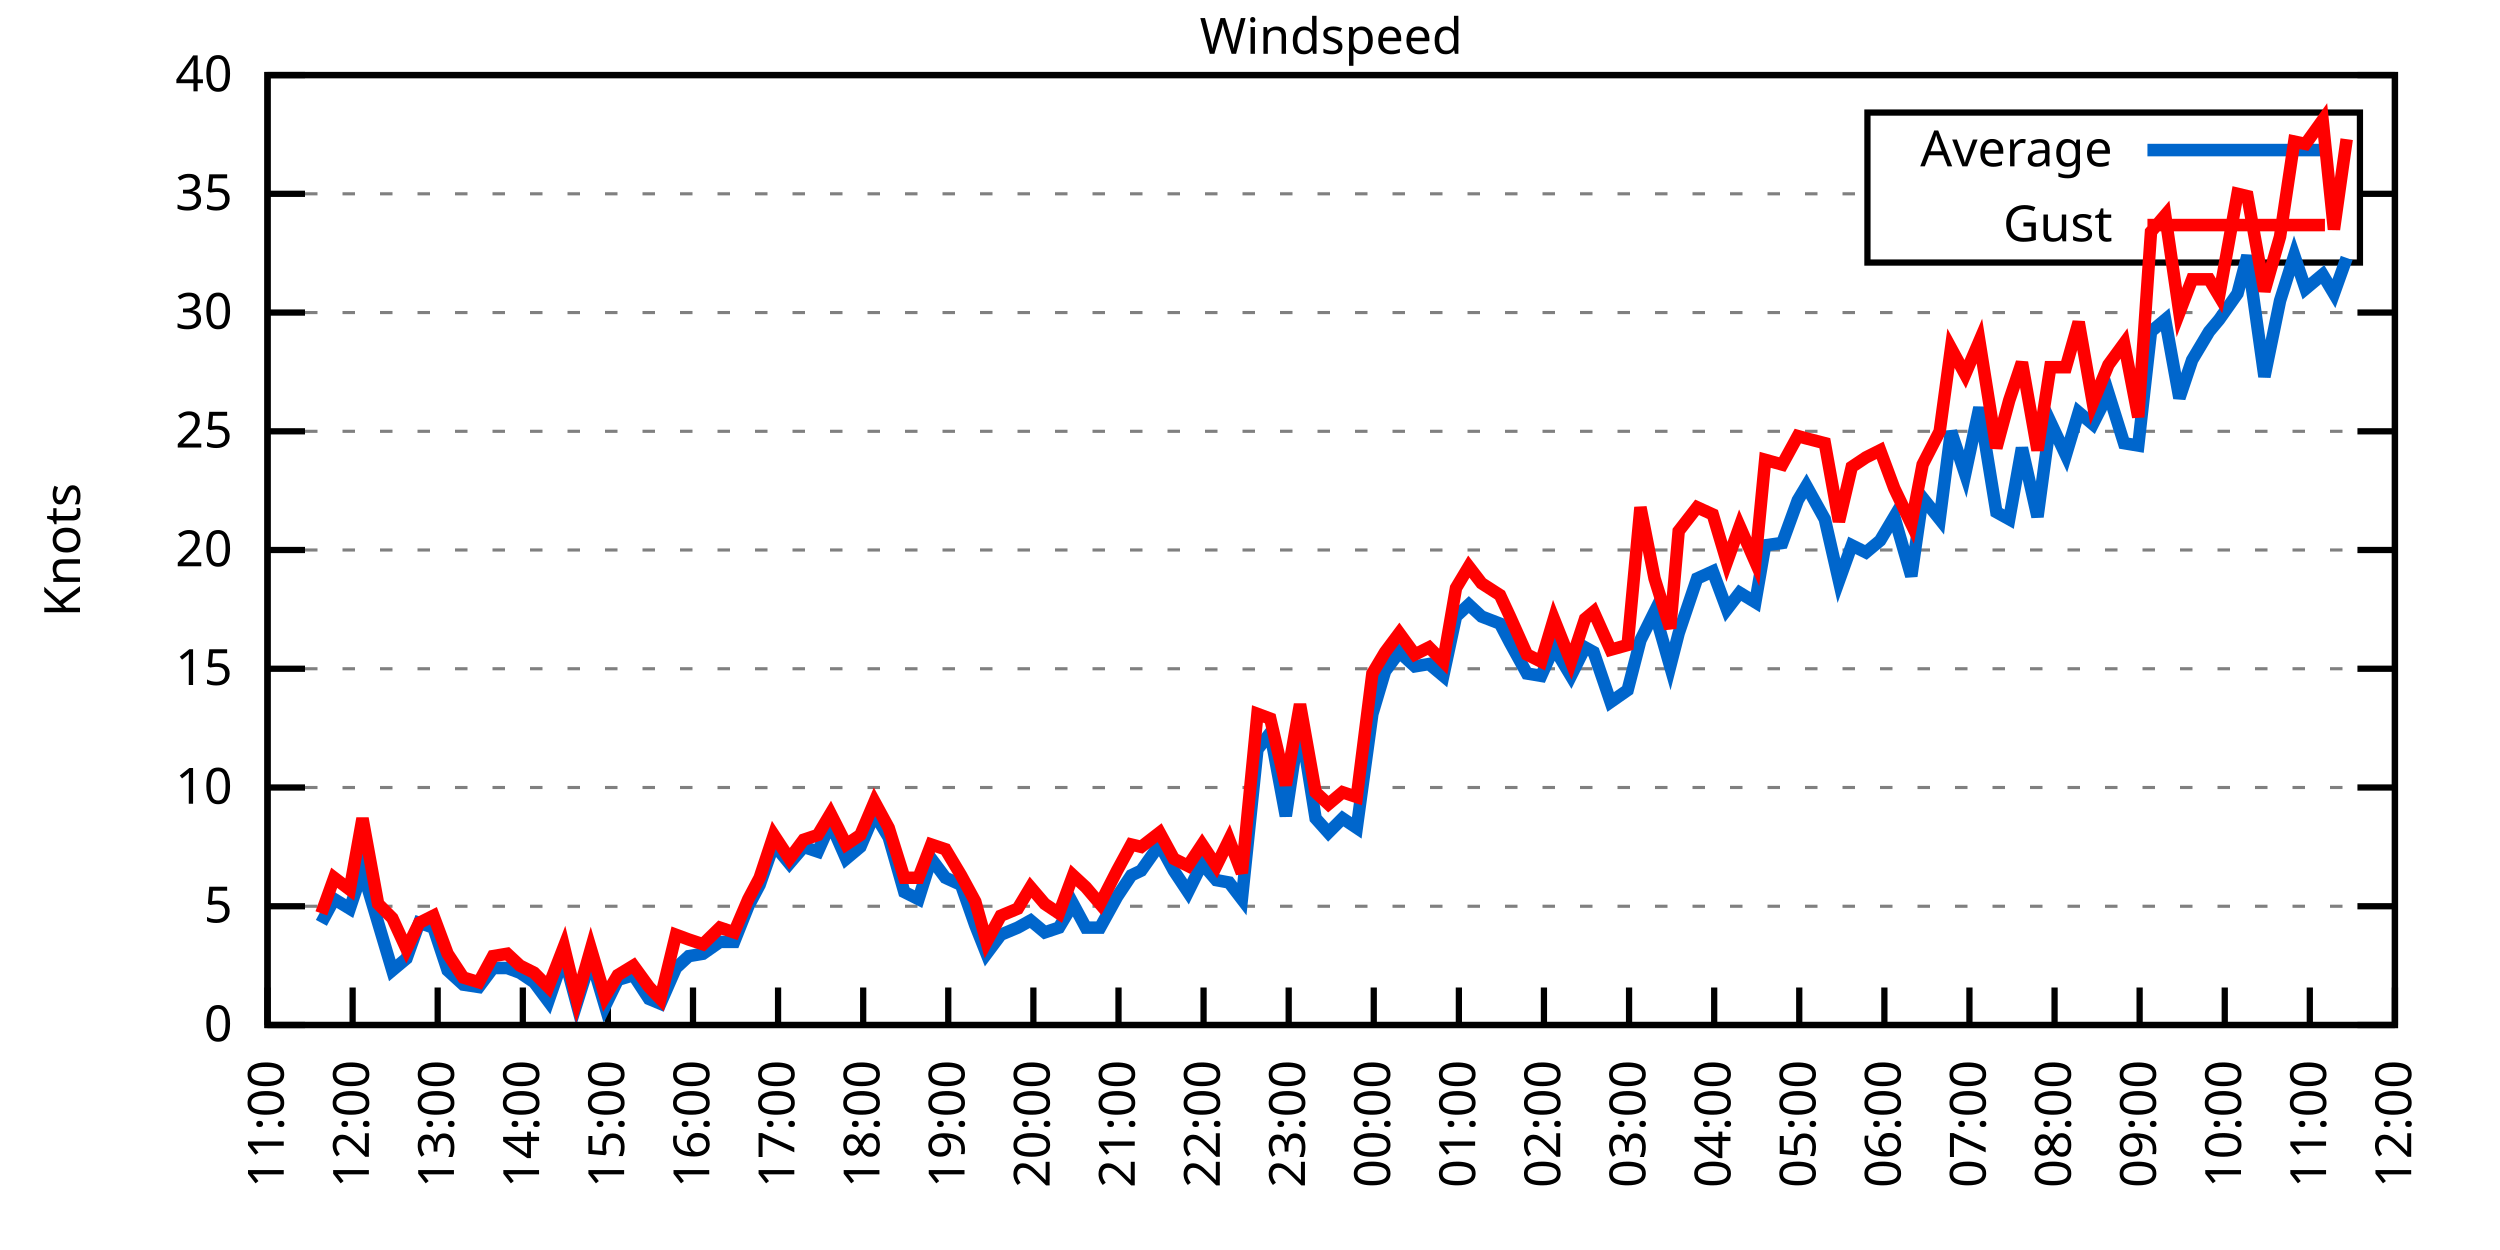
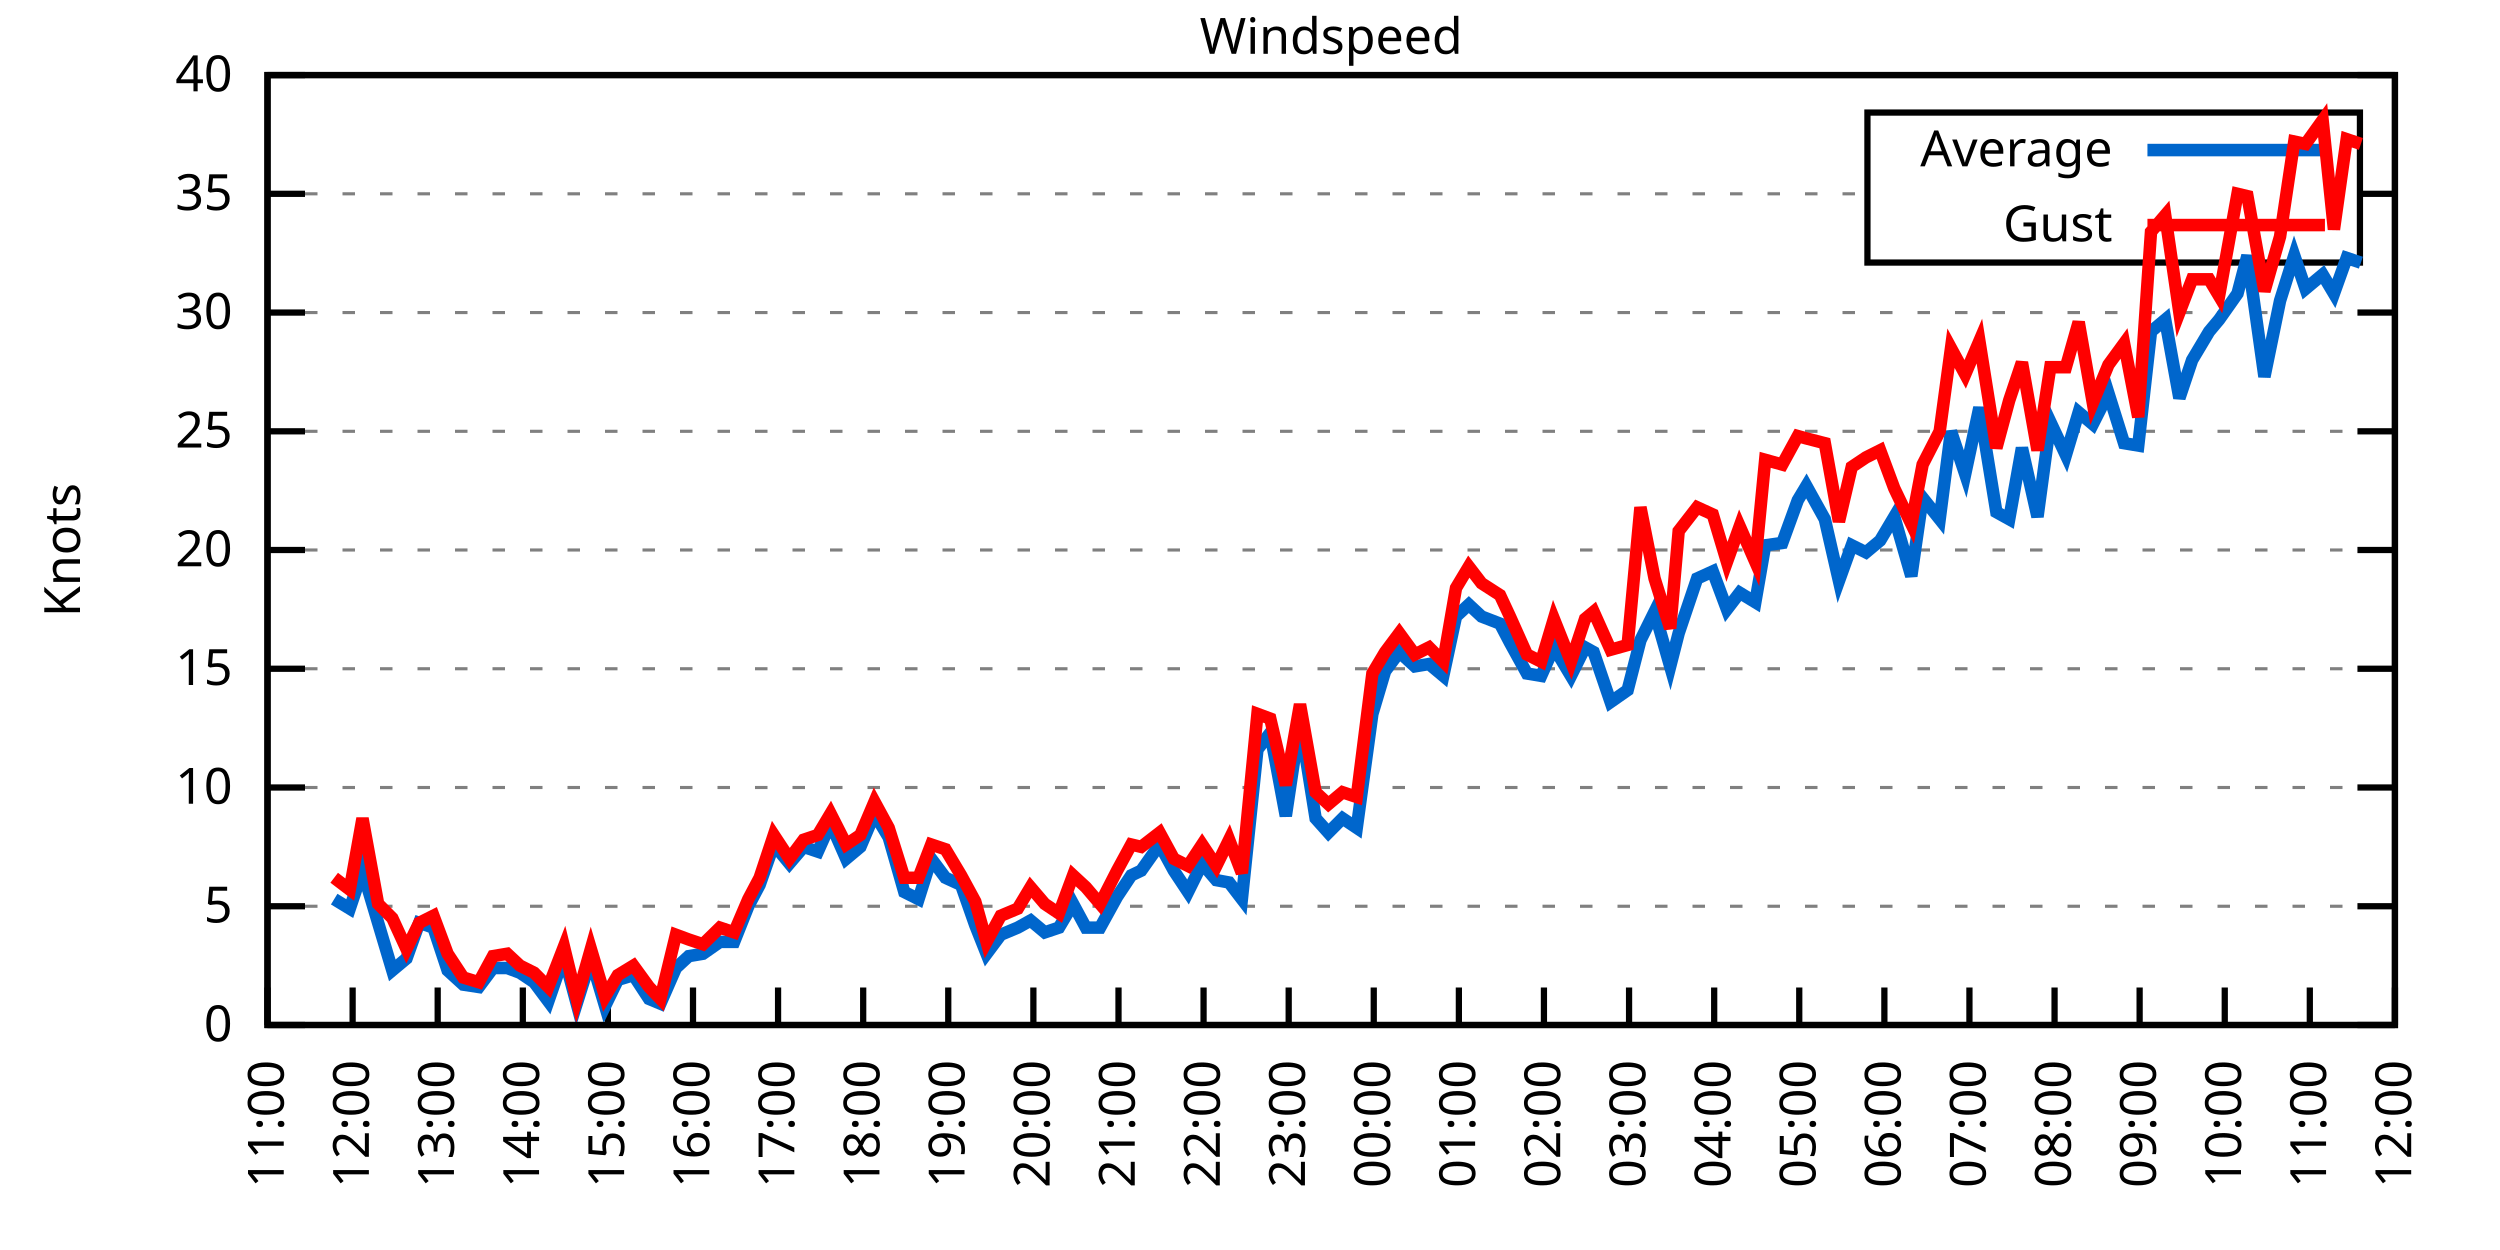
<svg xmlns="http://www.w3.org/2000/svg" xmlns:xlink="http://www.w3.org/1999/xlink" width="400" height="200" viewBox="0 0 400 200">
  <g id="gnuplot_canvas">
    <rect x="0" y="0" width="400" height="200" fill="none" />
    <defs>
      <circle id="gpDot" r="0.5" stroke-width="0.5" stroke="currentColor" />
      <path id="gpPt0" stroke-width="0.333" stroke="currentColor" d="M-1,0 h2 M0,-1 v2" />
      <path id="gpPt1" stroke-width="0.333" stroke="currentColor" d="M-1,-1 L1,1 M1,-1 L-1,1" />
      <path id="gpPt2" stroke-width="0.333" stroke="currentColor" d="M-1,0 L1,0 M0,-1 L0,1 M-1,-1 L1,1 M-1,1 L1,-1" />
      <rect id="gpPt3" stroke-width="0.333" stroke="currentColor" x="-1" y="-1" width="2" height="2" />
      <rect id="gpPt4" stroke-width="0.333" stroke="currentColor" fill="currentColor" x="-1" y="-1" width="2" height="2" />
      <circle id="gpPt5" stroke-width="0.333" stroke="currentColor" cx="0" cy="0" r="1" />
      <use xlink:href="#gpPt5" id="gpPt6" fill="currentColor" stroke="none" />
      <path id="gpPt7" stroke-width="0.333" stroke="currentColor" d="M0,-1.33 L-1.33,0.67 L1.33,0.67 z" />
      <use xlink:href="#gpPt7" id="gpPt8" fill="currentColor" stroke="none" />
      <use xlink:href="#gpPt7" id="gpPt9" stroke="currentColor" transform="rotate(180)" />
      <use xlink:href="#gpPt9" id="gpPt10" fill="currentColor" stroke="none" />
      <use xlink:href="#gpPt3" id="gpPt11" stroke="currentColor" transform="rotate(45)" />
      <use xlink:href="#gpPt11" id="gpPt12" fill="currentColor" stroke="none" />
      <path id="gpPt13" stroke-width="0.333" stroke="currentColor" d="M0,1.330 L1.265,0.411 L0.782,-1.067 L-0.782,-1.076 L-1.265,0.411 z" />
      <use xlink:href="#gpPt13" id="gpPt14" fill="currentColor" stroke="none" />
      <filter id="textbox" filterUnits="objectBoundingBox" x="0" y="0" height="1" width="1">
        <feFlood flood-color="white" flood-opacity="1" result="bgnd" />
        <feComposite in="SourceGraphic" in2="bgnd" operator="atop" />
      </filter>
      <filter id="greybox" filterUnits="objectBoundingBox" x="0" y="0" height="1" width="1">
        <feFlood flood-color="lightgrey" flood-opacity="1" result="grey" />
        <feComposite in="SourceGraphic" in2="grey" operator="atop" />
      </filter>
    </defs>
    <g fill="none" color="white" stroke="currentColor" stroke-width="1.00" stroke-linecap="butt" stroke-linejoin="miter">
</g>
    <g fill="none" color="black" stroke="currentColor" stroke-width="1.00" stroke-linecap="butt" stroke-linejoin="miter">
      <g stroke="none" shape-rendering="crispEdges">
        <polygon fill="rgb(255, 255, 255)" points="42.80,164.00 383.18,164.00 383.18,12.02 42.80,12.02 " />
      </g>
    </g>
    <g fill="none" color="black" stroke="currentColor" stroke-width="1.00" stroke-linecap="butt" stroke-linejoin="miter">
</g>
    <g fill="none" color="black" stroke="black" stroke-width="0.50" stroke-linecap="butt" stroke-linejoin="miter">
</g>
    <g fill="none" color="gray" stroke="currentColor" stroke-width="0.50" stroke-linecap="butt" stroke-linejoin="miter">
      <path stroke="gray" stroke-dasharray="2,4" class="gridline" d="M42.80,164.00 L383.19,164.00  " />
    </g>
    <g fill="none" color="gray" stroke="gray" stroke-width="1.00" stroke-linecap="butt" stroke-linejoin="miter">
</g>
    <g fill="none" color="black" stroke="currentColor" stroke-width="1.00" stroke-linecap="butt" stroke-linejoin="miter">
      <path stroke="black" d="M42.80,164.00 L48.80,164.00 M383.19,164.00 L377.19,164.00  " />
      <g transform="translate(37.20,166.60)" stroke="none" fill="black" font-family="Sans" font-size="8.00" text-anchor="end">
        <text>
          <tspan font-family="Sans"> 0</tspan>
        </text>
      </g>
    </g>
    <g fill="none" color="black" stroke="currentColor" stroke-width="1.00" stroke-linecap="butt" stroke-linejoin="miter">
</g>
    <g fill="none" color="black" stroke="black" stroke-width="0.50" stroke-linecap="butt" stroke-linejoin="miter">
</g>
    <g fill="none" color="gray" stroke="currentColor" stroke-width="0.50" stroke-linecap="butt" stroke-linejoin="miter">
      <path stroke="gray" stroke-dasharray="2,4" class="gridline" d="M42.80,145.00 L383.19,145.00  " />
    </g>
    <g fill="none" color="gray" stroke="gray" stroke-width="1.00" stroke-linecap="butt" stroke-linejoin="miter">
</g>
    <g fill="none" color="black" stroke="currentColor" stroke-width="1.00" stroke-linecap="butt" stroke-linejoin="miter">
      <path stroke="black" d="M42.80,145.00 L48.80,145.00 M383.19,145.00 L377.19,145.00  " />
      <g transform="translate(37.20,147.60)" stroke="none" fill="black" font-family="Sans" font-size="8.00" text-anchor="end">
        <text>
          <tspan font-family="Sans"> 5</tspan>
        </text>
      </g>
    </g>
    <g fill="none" color="black" stroke="currentColor" stroke-width="1.00" stroke-linecap="butt" stroke-linejoin="miter">
</g>
    <g fill="none" color="black" stroke="black" stroke-width="0.50" stroke-linecap="butt" stroke-linejoin="miter">
</g>
    <g fill="none" color="gray" stroke="currentColor" stroke-width="0.50" stroke-linecap="butt" stroke-linejoin="miter">
      <path stroke="gray" stroke-dasharray="2,4" class="gridline" d="M42.80,126.00 L383.19,126.00  " />
    </g>
    <g fill="none" color="gray" stroke="gray" stroke-width="1.00" stroke-linecap="butt" stroke-linejoin="miter">
</g>
    <g fill="none" color="black" stroke="currentColor" stroke-width="1.00" stroke-linecap="butt" stroke-linejoin="miter">
      <path stroke="black" d="M42.80,126.00 L48.80,126.00 M383.19,126.00 L377.19,126.00  " />
      <g transform="translate(37.20,128.60)" stroke="none" fill="black" font-family="Sans" font-size="8.00" text-anchor="end">
        <text>
          <tspan font-family="Sans"> 10</tspan>
        </text>
      </g>
    </g>
    <g fill="none" color="black" stroke="currentColor" stroke-width="1.00" stroke-linecap="butt" stroke-linejoin="miter">
</g>
    <g fill="none" color="black" stroke="black" stroke-width="0.50" stroke-linecap="butt" stroke-linejoin="miter">
</g>
    <g fill="none" color="gray" stroke="currentColor" stroke-width="0.50" stroke-linecap="butt" stroke-linejoin="miter">
      <path stroke="gray" stroke-dasharray="2,4" class="gridline" d="M42.80,107.00 L383.19,107.00  " />
    </g>
    <g fill="none" color="gray" stroke="gray" stroke-width="1.00" stroke-linecap="butt" stroke-linejoin="miter">
</g>
    <g fill="none" color="black" stroke="currentColor" stroke-width="1.00" stroke-linecap="butt" stroke-linejoin="miter">
      <path stroke="black" d="M42.80,107.00 L48.80,107.00 M383.19,107.00 L377.19,107.00  " />
      <g transform="translate(37.20,109.60)" stroke="none" fill="black" font-family="Sans" font-size="8.00" text-anchor="end">
        <text>
          <tspan font-family="Sans"> 15</tspan>
        </text>
      </g>
    </g>
    <g fill="none" color="black" stroke="currentColor" stroke-width="1.00" stroke-linecap="butt" stroke-linejoin="miter">
</g>
    <g fill="none" color="black" stroke="black" stroke-width="0.50" stroke-linecap="butt" stroke-linejoin="miter">
</g>
    <g fill="none" color="gray" stroke="currentColor" stroke-width="0.50" stroke-linecap="butt" stroke-linejoin="miter">
      <path stroke="gray" stroke-dasharray="2,4" class="gridline" d="M42.80,88.00 L383.19,88.00  " />
    </g>
    <g fill="none" color="gray" stroke="gray" stroke-width="1.00" stroke-linecap="butt" stroke-linejoin="miter">
</g>
    <g fill="none" color="black" stroke="currentColor" stroke-width="1.00" stroke-linecap="butt" stroke-linejoin="miter">
      <path stroke="black" d="M42.80,88.00 L48.80,88.00 M383.19,88.00 L377.19,88.00  " />
      <g transform="translate(37.20,90.60)" stroke="none" fill="black" font-family="Sans" font-size="8.00" text-anchor="end">
        <text>
          <tspan font-family="Sans"> 20</tspan>
        </text>
      </g>
    </g>
    <g fill="none" color="black" stroke="currentColor" stroke-width="1.00" stroke-linecap="butt" stroke-linejoin="miter">
</g>
    <g fill="none" color="black" stroke="black" stroke-width="0.50" stroke-linecap="butt" stroke-linejoin="miter">
</g>
    <g fill="none" color="gray" stroke="currentColor" stroke-width="0.50" stroke-linecap="butt" stroke-linejoin="miter">
      <path stroke="gray" stroke-dasharray="2,4" class="gridline" d="M42.80,69.01 L383.19,69.01  " />
    </g>
    <g fill="none" color="gray" stroke="gray" stroke-width="1.00" stroke-linecap="butt" stroke-linejoin="miter">
</g>
    <g fill="none" color="black" stroke="currentColor" stroke-width="1.00" stroke-linecap="butt" stroke-linejoin="miter">
      <path stroke="black" d="M42.80,69.01 L48.80,69.01 M383.19,69.01 L377.19,69.01  " />
      <g transform="translate(37.20,71.61)" stroke="none" fill="black" font-family="Sans" font-size="8.00" text-anchor="end">
        <text>
          <tspan font-family="Sans"> 25</tspan>
        </text>
      </g>
    </g>
    <g fill="none" color="black" stroke="currentColor" stroke-width="1.00" stroke-linecap="butt" stroke-linejoin="miter">
</g>
    <g fill="none" color="black" stroke="black" stroke-width="0.50" stroke-linecap="butt" stroke-linejoin="miter">
</g>
    <g fill="none" color="gray" stroke="currentColor" stroke-width="0.50" stroke-linecap="butt" stroke-linejoin="miter">
      <path stroke="gray" stroke-dasharray="2,4" class="gridline" d="M42.80,50.01 L383.19,50.01  " />
    </g>
    <g fill="none" color="gray" stroke="gray" stroke-width="1.00" stroke-linecap="butt" stroke-linejoin="miter">
</g>
    <g fill="none" color="black" stroke="currentColor" stroke-width="1.00" stroke-linecap="butt" stroke-linejoin="miter">
      <path stroke="black" d="M42.80,50.01 L48.80,50.01 M383.19,50.01 L377.19,50.01  " />
      <g transform="translate(37.20,52.61)" stroke="none" fill="black" font-family="Sans" font-size="8.00" text-anchor="end">
        <text>
          <tspan font-family="Sans"> 30</tspan>
        </text>
      </g>
    </g>
    <g fill="none" color="black" stroke="currentColor" stroke-width="1.00" stroke-linecap="butt" stroke-linejoin="miter">
</g>
    <g fill="none" color="black" stroke="black" stroke-width="0.50" stroke-linecap="butt" stroke-linejoin="miter">
</g>
    <g fill="none" color="gray" stroke="currentColor" stroke-width="0.50" stroke-linecap="butt" stroke-linejoin="miter">
      <path stroke="gray" stroke-dasharray="2,4" class="gridline" d="M42.80,31.01 L298.79,31.01 M377.59,31.01 L383.19,31.01  " />
    </g>
    <g fill="none" color="gray" stroke="gray" stroke-width="1.00" stroke-linecap="butt" stroke-linejoin="miter">
</g>
    <g fill="none" color="black" stroke="currentColor" stroke-width="1.00" stroke-linecap="butt" stroke-linejoin="miter">
      <path stroke="black" d="M42.80,31.01 L48.80,31.01 M383.19,31.01 L377.19,31.01  " />
      <g transform="translate(37.20,33.61)" stroke="none" fill="black" font-family="Sans" font-size="8.00" text-anchor="end">
        <text>
          <tspan font-family="Sans"> 35</tspan>
        </text>
      </g>
    </g>
    <g fill="none" color="black" stroke="currentColor" stroke-width="1.00" stroke-linecap="butt" stroke-linejoin="miter">
</g>
    <g fill="none" color="black" stroke="black" stroke-width="0.50" stroke-linecap="butt" stroke-linejoin="miter">
</g>
    <g fill="none" color="gray" stroke="currentColor" stroke-width="0.50" stroke-linecap="butt" stroke-linejoin="miter">
      <path stroke="gray" stroke-dasharray="2,4" class="gridline" d="M42.80,12.01 L383.19,12.01  " />
    </g>
    <g fill="none" color="gray" stroke="gray" stroke-width="1.00" stroke-linecap="butt" stroke-linejoin="miter">
</g>
    <g fill="none" color="black" stroke="currentColor" stroke-width="1.00" stroke-linecap="butt" stroke-linejoin="miter">
      <path stroke="black" d="M42.80,12.01 L48.80,12.01 M383.19,12.01 L377.19,12.01  " />
      <g transform="translate(37.20,14.61)" stroke="none" fill="black" font-family="Sans" font-size="8.00" text-anchor="end">
        <text>
          <tspan font-family="Sans"> 40</tspan>
        </text>
      </g>
    </g>
    <g fill="none" color="black" stroke="currentColor" stroke-width="1.00" stroke-linecap="butt" stroke-linejoin="miter">
      <path stroke="black" d="M42.80,164.00 L42.80,158.00  " />
      <g transform="translate(45.40,169.60) rotate(270.00)" stroke="none" fill="black" font-family="Sans" font-size="8.00" text-anchor="end">
        <text>
          <tspan font-family="Sans">11:00</tspan>
        </text>
      </g>
    </g>
    <g fill="none" color="black" stroke="currentColor" stroke-width="1.00" stroke-linecap="butt" stroke-linejoin="miter">
      <path stroke="black" d="M56.42,164.00 L56.42,158.00  " />
      <g transform="translate(59.02,169.60) rotate(270.00)" stroke="none" fill="black" font-family="Sans" font-size="8.00" text-anchor="end">
        <text>
          <tspan font-family="Sans">12:00</tspan>
        </text>
      </g>
    </g>
    <g fill="none" color="black" stroke="currentColor" stroke-width="1.00" stroke-linecap="butt" stroke-linejoin="miter">
      <path stroke="black" d="M70.03,164.00 L70.03,158.00  " />
      <g transform="translate(72.63,169.60) rotate(270.00)" stroke="none" fill="black" font-family="Sans" font-size="8.00" text-anchor="end">
        <text>
          <tspan font-family="Sans">13:00</tspan>
        </text>
      </g>
    </g>
    <g fill="none" color="black" stroke="currentColor" stroke-width="1.00" stroke-linecap="butt" stroke-linejoin="miter">
      <path stroke="black" d="M83.65,164.00 L83.65,158.00  " />
      <g transform="translate(86.25,169.60) rotate(270.00)" stroke="none" fill="black" font-family="Sans" font-size="8.00" text-anchor="end">
        <text>
          <tspan font-family="Sans">14:00</tspan>
        </text>
      </g>
    </g>
    <g fill="none" color="black" stroke="currentColor" stroke-width="1.00" stroke-linecap="butt" stroke-linejoin="miter">
      <path stroke="black" d="M97.26,164.00 L97.26,158.00  " />
      <g transform="translate(99.86,169.60) rotate(270.00)" stroke="none" fill="black" font-family="Sans" font-size="8.00" text-anchor="end">
        <text>
          <tspan font-family="Sans">15:00</tspan>
        </text>
      </g>
    </g>
    <g fill="none" color="black" stroke="currentColor" stroke-width="1.00" stroke-linecap="butt" stroke-linejoin="miter">
      <path stroke="black" d="M110.88,164.00 L110.88,158.00  " />
      <g transform="translate(113.48,169.60) rotate(270.00)" stroke="none" fill="black" font-family="Sans" font-size="8.00" text-anchor="end">
        <text>
          <tspan font-family="Sans">16:00</tspan>
        </text>
      </g>
    </g>
    <g fill="none" color="black" stroke="currentColor" stroke-width="1.00" stroke-linecap="butt" stroke-linejoin="miter">
      <path stroke="black" d="M124.49,164.00 L124.49,158.00  " />
      <g transform="translate(127.09,169.60) rotate(270.00)" stroke="none" fill="black" font-family="Sans" font-size="8.00" text-anchor="end">
        <text>
          <tspan font-family="Sans">17:00</tspan>
        </text>
      </g>
    </g>
    <g fill="none" color="black" stroke="currentColor" stroke-width="1.00" stroke-linecap="butt" stroke-linejoin="miter">
      <path stroke="black" d="M138.11,164.00 L138.11,158.00  " />
      <g transform="translate(140.71,169.60) rotate(270.00)" stroke="none" fill="black" font-family="Sans" font-size="8.00" text-anchor="end">
        <text>
          <tspan font-family="Sans">18:00</tspan>
        </text>
      </g>
    </g>
    <g fill="none" color="black" stroke="currentColor" stroke-width="1.00" stroke-linecap="butt" stroke-linejoin="miter">
      <path stroke="black" d="M151.72,164.00 L151.72,158.00  " />
      <g transform="translate(154.32,169.60) rotate(270.00)" stroke="none" fill="black" font-family="Sans" font-size="8.00" text-anchor="end">
        <text>
          <tspan font-family="Sans">19:00</tspan>
        </text>
      </g>
    </g>
    <g fill="none" color="black" stroke="currentColor" stroke-width="1.00" stroke-linecap="butt" stroke-linejoin="miter">
      <path stroke="black" d="M165.34,164.00 L165.34,158.00  " />
      <g transform="translate(167.94,169.60) rotate(270.00)" stroke="none" fill="black" font-family="Sans" font-size="8.00" text-anchor="end">
        <text>
          <tspan font-family="Sans">20:00</tspan>
        </text>
      </g>
    </g>
    <g fill="none" color="black" stroke="currentColor" stroke-width="1.00" stroke-linecap="butt" stroke-linejoin="miter">
      <path stroke="black" d="M178.96,164.00 L178.96,158.00  " />
      <g transform="translate(181.56,169.60) rotate(270.00)" stroke="none" fill="black" font-family="Sans" font-size="8.00" text-anchor="end">
        <text>
          <tspan font-family="Sans">21:00</tspan>
        </text>
      </g>
    </g>
    <g fill="none" color="black" stroke="currentColor" stroke-width="1.00" stroke-linecap="butt" stroke-linejoin="miter">
      <path stroke="black" d="M192.57,164.00 L192.57,158.00  " />
      <g transform="translate(195.17,169.60) rotate(270.00)" stroke="none" fill="black" font-family="Sans" font-size="8.00" text-anchor="end">
        <text>
          <tspan font-family="Sans">22:00</tspan>
        </text>
      </g>
    </g>
    <g fill="none" color="black" stroke="currentColor" stroke-width="1.00" stroke-linecap="butt" stroke-linejoin="miter">
      <path stroke="black" d="M206.19,164.00 L206.19,158.00  " />
      <g transform="translate(208.79,169.60) rotate(270.00)" stroke="none" fill="black" font-family="Sans" font-size="8.00" text-anchor="end">
        <text>
          <tspan font-family="Sans">23:00</tspan>
        </text>
      </g>
    </g>
    <g fill="none" color="black" stroke="currentColor" stroke-width="1.00" stroke-linecap="butt" stroke-linejoin="miter">
      <path stroke="black" d="M219.80,164.00 L219.80,158.00  " />
      <g transform="translate(222.40,169.60) rotate(270.00)" stroke="none" fill="black" font-family="Sans" font-size="8.00" text-anchor="end">
        <text>
          <tspan font-family="Sans">00:00</tspan>
        </text>
      </g>
    </g>
    <g fill="none" color="black" stroke="currentColor" stroke-width="1.00" stroke-linecap="butt" stroke-linejoin="miter">
      <path stroke="black" d="M233.42,164.00 L233.42,158.00  " />
      <g transform="translate(236.02,169.60) rotate(270.00)" stroke="none" fill="black" font-family="Sans" font-size="8.00" text-anchor="end">
        <text>
          <tspan font-family="Sans">01:00</tspan>
        </text>
      </g>
    </g>
    <g fill="none" color="black" stroke="currentColor" stroke-width="1.00" stroke-linecap="butt" stroke-linejoin="miter">
      <path stroke="black" d="M247.03,164.00 L247.03,158.00  " />
      <g transform="translate(249.63,169.60) rotate(270.00)" stroke="none" fill="black" font-family="Sans" font-size="8.00" text-anchor="end">
        <text>
          <tspan font-family="Sans">02:00</tspan>
        </text>
      </g>
    </g>
    <g fill="none" color="black" stroke="currentColor" stroke-width="1.00" stroke-linecap="butt" stroke-linejoin="miter">
      <path stroke="black" d="M260.65,164.00 L260.65,158.00  " />
      <g transform="translate(263.25,169.60) rotate(270.00)" stroke="none" fill="black" font-family="Sans" font-size="8.00" text-anchor="end">
        <text>
          <tspan font-family="Sans">03:00</tspan>
        </text>
      </g>
    </g>
    <g fill="none" color="black" stroke="currentColor" stroke-width="1.00" stroke-linecap="butt" stroke-linejoin="miter">
      <path stroke="black" d="M274.27,164.00 L274.27,158.00  " />
      <g transform="translate(276.87,169.60) rotate(270.00)" stroke="none" fill="black" font-family="Sans" font-size="8.00" text-anchor="end">
        <text>
          <tspan font-family="Sans">04:00</tspan>
        </text>
      </g>
    </g>
    <g fill="none" color="black" stroke="currentColor" stroke-width="1.00" stroke-linecap="butt" stroke-linejoin="miter">
      <path stroke="black" d="M287.88,164.00 L287.88,158.00  " />
      <g transform="translate(290.48,169.60) rotate(270.00)" stroke="none" fill="black" font-family="Sans" font-size="8.00" text-anchor="end">
        <text>
          <tspan font-family="Sans">05:00</tspan>
        </text>
      </g>
    </g>
    <g fill="none" color="black" stroke="currentColor" stroke-width="1.00" stroke-linecap="butt" stroke-linejoin="miter">
      <path stroke="black" d="M301.50,164.00 L301.50,158.00  " />
      <g transform="translate(304.10,169.60) rotate(270.00)" stroke="none" fill="black" font-family="Sans" font-size="8.00" text-anchor="end">
        <text>
          <tspan font-family="Sans">06:00</tspan>
        </text>
      </g>
    </g>
    <g fill="none" color="black" stroke="currentColor" stroke-width="1.00" stroke-linecap="butt" stroke-linejoin="miter">
      <path stroke="black" d="M315.11,164.00 L315.11,158.00  " />
      <g transform="translate(317.71,169.60) rotate(270.00)" stroke="none" fill="black" font-family="Sans" font-size="8.00" text-anchor="end">
        <text>
          <tspan font-family="Sans">07:00</tspan>
        </text>
      </g>
    </g>
    <g fill="none" color="black" stroke="currentColor" stroke-width="1.00" stroke-linecap="butt" stroke-linejoin="miter">
      <path stroke="black" d="M328.73,164.00 L328.73,158.00  " />
      <g transform="translate(331.33,169.60) rotate(270.00)" stroke="none" fill="black" font-family="Sans" font-size="8.00" text-anchor="end">
        <text>
          <tspan font-family="Sans">08:00</tspan>
        </text>
      </g>
    </g>
    <g fill="none" color="black" stroke="currentColor" stroke-width="1.00" stroke-linecap="butt" stroke-linejoin="miter">
      <path stroke="black" d="M342.34,164.00 L342.34,158.00  " />
      <g transform="translate(344.94,169.60) rotate(270.00)" stroke="none" fill="black" font-family="Sans" font-size="8.00" text-anchor="end">
        <text>
          <tspan font-family="Sans">09:00</tspan>
        </text>
      </g>
    </g>
    <g fill="none" color="black" stroke="currentColor" stroke-width="1.00" stroke-linecap="butt" stroke-linejoin="miter">
      <path stroke="black" d="M355.96,164.00 L355.96,158.00  " />
      <g transform="translate(358.56,169.60) rotate(270.00)" stroke="none" fill="black" font-family="Sans" font-size="8.00" text-anchor="end">
        <text>
          <tspan font-family="Sans">10:00</tspan>
        </text>
      </g>
    </g>
    <g fill="none" color="black" stroke="currentColor" stroke-width="1.00" stroke-linecap="butt" stroke-linejoin="miter">
      <path stroke="black" d="M369.57,164.00 L369.57,158.00  " />
      <g transform="translate(372.17,169.60) rotate(270.00)" stroke="none" fill="black" font-family="Sans" font-size="8.00" text-anchor="end">
        <text>
          <tspan font-family="Sans">11:00</tspan>
        </text>
      </g>
    </g>
    <g fill="none" color="black" stroke="currentColor" stroke-width="1.00" stroke-linecap="butt" stroke-linejoin="miter">
      <path stroke="black" d="M383.19,164.00 L383.19,158.00  " />
      <g transform="translate(385.79,169.60) rotate(270.00)" stroke="none" fill="black" font-family="Sans" font-size="8.00" text-anchor="end">
        <text>
          <tspan font-family="Sans">12:00</tspan>
        </text>
      </g>
    </g>
    <g fill="none" color="black" stroke="currentColor" stroke-width="1.00" stroke-linecap="butt" stroke-linejoin="miter">
</g>
    <g fill="none" color="black" stroke="currentColor" stroke-width="1.00" stroke-linecap="butt" stroke-linejoin="miter">
      <path stroke="black" d="M42.80,12.01 L42.80,164.00 L383.19,164.00 L383.19,12.01 L42.80,12.01 Z  " />
    </g>
    <g fill="none" color="black" stroke="currentColor" stroke-width="1.00" stroke-linecap="butt" stroke-linejoin="miter">
</g>
    <g fill="none" color="black" stroke="currentColor" stroke-width="1.00" stroke-linecap="butt" stroke-linejoin="miter">
      <path stroke="black" d="M298.79,42.01 L298.79,18.01 L377.59,18.01 L377.59,42.01 L298.79,42.01 Z  " />
    </g>
    <g id="Windspeed_plot_1">
      <g fill="none" color="white" stroke="black" stroke-width="2.00" stroke-linecap="butt" stroke-linejoin="miter">
</g>
      <g fill="none" color="black" stroke="currentColor" stroke-width="2.00" stroke-linecap="butt" stroke-linejoin="miter">
        <g transform="translate(337.99,26.61)" stroke="none" fill="black" font-family="Sans" font-size="8.00" text-anchor="end">
          <text>
            <tspan font-family="Sans">Average</tspan>
          </text>
        </g>
      </g>
      <g fill="none" color="black" stroke="currentColor" stroke-width="2.00" stroke-linecap="butt" stroke-linejoin="miter">
-         <path stroke="rgb(  0, 102, 204)" d="M343.59,24.01 L371.99,24.01 M51.42,147.66 L53.47,143.86 L55.96,145.38 L58.00,139.30 L60.50,147.66 L62.77,155.26   L65.04,153.36 L67.08,147.66 L69.35,148.42 L71.62,155.26 L74.12,157.54 L76.61,157.92 L78.88,154.88 L81.15,154.88   L83.19,155.64 L85.46,157.16 L87.73,160.20 L90.23,152.98 L92.27,160.58 L94.54,153.36 L96.81,160.96 L98.85,156.78   L101.35,156.02 L103.84,159.82 L105.66,160.58 L108.15,154.88 L110.20,152.98 L112.47,152.60 L115.19,150.70 L117.46,150.70   L119.73,145.00 L121.54,141.58 L123.81,135.12 L126.31,138.16 L128.58,135.50 L130.85,136.26 L132.89,131.70 L135.39,137.40   L137.66,135.50 L139.92,130.18 L142.19,133.98 L144.69,142.72 L146.96,143.86 L149.00,137.40 L151.27,140.44 L153.77,141.58   L156.04,148.04 L157.85,152.60 L160.12,149.56 L162.84,148.42 L164.89,147.28 L167.16,149.18 L169.43,148.42 L171.69,144.62   L173.74,148.42 L176.01,148.42 L178.73,143.48 L181.00,140.06 L182.59,139.30 L185.54,135.12 L187.81,139.30 L190.08,142.72   L192.34,138.16 L194.61,140.82 L196.66,141.20 L198.70,143.86 L201.19,119.92 L203.24,117.26 L205.73,130.56 L208.00,115.36   L210.50,130.94 L212.54,133.22 L214.81,130.94 L217.08,132.46 L219.58,114.22 L221.62,107.38 L223.89,104.34 L226.38,106.62   L228.65,106.24 L230.92,108.14 L232.96,98.64 L235.01,96.74 L237.05,98.64 L240.00,99.78 L241.59,102.82 L244.31,107.76   L246.58,108.14 L248.62,103.58 L251.35,108.14 L253.61,103.58 L254.98,104.34 L257.70,112.32 L260.42,110.42 L262.47,102.44   L264.73,97.88 L267.23,106.62 L268.59,101.30 L271.54,92.56 L274.04,91.42 L276.31,97.50 L278.35,94.84 L280.85,96.36   L282.43,87.25 L285.16,86.87 L287.65,80.03 L289.02,77.75 L291.97,83.07 L294.23,92.94 L296.28,87.25 L298.55,88.38   L300.82,86.49 L303.08,82.69 L305.81,92.18 L307.62,79.65 L310.35,83.07 L312.16,69.01 L314.43,75.85 L316.70,65.21   L319.42,81.93 L321.47,83.07 L323.51,71.67 L326.00,82.69 L328.05,67.49 L330.54,72.81 L332.59,65.97 L334.85,67.87   L337.35,62.93 L339.85,70.91 L342.12,71.29 L344.16,53.05 L346.43,51.15 L348.70,63.69 L350.74,57.61 L353.46,53.05   L355.05,51.15 L358.00,46.97 L359.59,40.89 L362.31,60.27 L364.81,48.11 L367.08,40.89 L368.89,46.21 L371.62,43.93   L373.43,46.97 L375.47,41.27  " />
+         <path stroke="rgb(  0, 102, 204)" d="M343.59,24.01 L371.99,24.01 M53.47,143.86 L55.96,145.38 L58.00,139.30 L60.50,147.66 L62.77,155.26 L65.04,153.36   L67.08,147.66 L69.35,148.42 L71.62,155.26 L74.12,157.54 L76.61,157.92 L78.88,154.88 L81.15,154.88 L83.19,155.64   L85.46,157.16 L87.73,160.20 L90.23,152.98 L92.27,160.58 L94.54,153.36 L96.81,160.96 L98.85,156.78 L101.35,156.02   L103.84,159.82 L105.66,160.58 L108.15,154.88 L110.20,152.98 L112.47,152.60 L115.19,150.70 L117.46,150.70 L119.73,145.00   L121.54,141.58 L123.81,135.12 L126.31,138.16 L128.58,135.50 L130.85,136.26 L132.89,131.70 L135.39,137.40 L137.66,135.50   L139.92,130.18 L142.19,133.98 L144.69,142.72 L146.96,143.86 L149.00,137.40 L151.27,140.44 L153.77,141.58 L156.04,148.04   L157.85,152.60 L160.12,149.56 L162.84,148.42 L164.89,147.28 L167.16,149.18 L169.43,148.42 L171.69,144.62 L173.74,148.42   L176.01,148.42 L178.73,143.48 L181.00,140.06 L182.59,139.30 L185.54,135.12 L187.81,139.30 L190.08,142.72 L192.34,138.16   L194.61,140.82 L196.66,141.20 L198.70,143.86 L201.19,119.92 L203.24,117.26 L205.73,130.56 L208.00,115.36 L210.50,130.94   L212.54,133.22 L214.81,130.94 L217.08,132.46 L219.58,114.22 L221.62,107.38 L223.89,104.34 L226.38,106.62 L228.65,106.24   L230.92,108.14 L232.96,98.64 L235.01,96.74 L237.05,98.64 L240.00,99.78 L241.59,102.82 L244.31,107.76 L246.58,108.14   L248.62,103.58 L251.35,108.14 L253.61,103.58 L254.98,104.34 L257.70,112.32 L260.42,110.42 L262.47,102.44 L264.73,97.88   L267.23,106.62 L268.59,101.30 L271.54,92.56 L274.04,91.42 L276.31,97.50 L278.35,94.84 L280.85,96.36 L282.43,87.25   L285.16,86.87 L287.65,80.03 L289.02,77.75 L291.97,83.07 L294.23,92.94 L296.28,87.25 L298.55,88.38 L300.82,86.49   L303.08,82.69 L305.81,92.18 L307.62,79.65 L310.35,83.07 L312.16,69.01 L314.43,75.85 L316.70,65.21 L319.42,81.93   L321.47,83.07 L323.51,71.67 L326.00,82.69 L328.05,67.49 L330.54,72.81 L332.59,65.97 L334.85,67.87 L337.35,62.93   L339.85,70.91 L342.12,71.29 L344.16,53.05 L346.43,51.15 L348.70,63.69 L350.74,57.61 L353.46,53.05 L355.05,51.15   L358.00,46.97 L359.59,40.89 L362.31,60.27 L364.81,48.11 L367.08,40.89 L368.89,46.21 L371.62,43.93 L373.43,46.97   L375.47,41.27 L377.74,42.03  " />
      </g>
    </g>
    <g id="Windspeed_plot_2">
      <g fill="none" color="black" stroke="currentColor" stroke-width="2.00" stroke-linecap="butt" stroke-linejoin="miter">
        <g transform="translate(337.99,38.61)" stroke="none" fill="black" font-family="Sans" font-size="8.00" text-anchor="end">
          <text>
            <tspan font-family="Sans">Gust</tspan>
          </text>
        </g>
      </g>
      <g fill="none" color="black" stroke="currentColor" stroke-width="2.00" stroke-linecap="butt" stroke-linejoin="miter">
-         <path stroke="rgb(255,   0,   0)" d="M343.59,36.01 L371.99,36.01 M51.42,146.14 L53.47,140.44 L55.96,142.34 L58.00,130.94 L60.50,144.62 L62.77,146.90   L65.04,151.84 L67.08,147.66 L69.35,146.52 L71.62,152.60 L74.12,156.40 L76.61,157.16 L78.88,152.98 L81.15,152.60   L83.19,154.50 L85.46,155.64 L87.73,157.92 L90.23,151.46 L92.27,159.82 L94.54,151.84 L96.81,159.44 L98.85,156.02   L101.35,154.50 L103.84,157.92 L105.66,159.82 L108.15,149.56 L110.20,150.32 L112.47,151.08 L115.19,148.42 L117.46,149.18   L119.73,143.86 L121.54,140.44 L123.81,133.60 L126.31,137.40 L128.58,134.36 L130.85,133.60 L132.89,130.18 L135.39,135.12   L137.66,133.60 L139.92,128.28 L142.19,132.46 L144.69,140.44 L146.96,140.44 L149.00,135.12 L151.27,135.88 L153.77,140.06   L156.04,144.24 L157.85,150.70 L160.12,146.52 L162.84,145.38 L164.89,141.96 L167.16,144.62 L169.43,146.14 L171.69,140.06   L173.74,141.96 L176.01,144.62 L178.73,139.30 L181.00,135.12 L182.59,135.50 L185.54,133.22 L187.81,137.40 L190.08,138.54   L192.34,135.12 L194.61,138.54 L196.66,134.36 L198.70,139.68 L201.19,114.22 L203.24,114.98 L205.73,125.62 L208.00,112.70   L210.50,126.76 L212.54,128.66 L214.81,126.76 L217.08,127.52 L219.58,107.76 L221.62,104.34 L223.89,101.30 L226.38,104.72   L228.65,103.58 L230.92,105.86 L232.96,94.08 L235.01,90.66 L237.05,93.32 L240.00,95.22 L241.59,98.64 L244.31,104.72   L246.58,105.86 L248.62,99.02 L251.35,105.86 L253.61,99.02 L254.98,97.88 L257.70,103.96 L260.42,103.20 L262.47,81.17   L264.73,92.56 L267.23,100.54 L268.59,84.97 L271.54,81.17 L274.04,82.31 L276.31,89.90 L278.35,84.21 L280.85,89.90   L282.43,73.57 L285.16,74.33 L287.65,69.77 L289.02,70.15 L291.97,70.91 L294.23,83.45 L296.28,74.71 L298.55,73.19   L300.82,72.05 L303.08,78.13 L305.81,83.83 L307.62,74.33 L310.35,69.01 L312.16,55.71 L314.43,59.89 L316.70,54.57   L319.42,71.67 L321.47,64.07 L323.51,57.99 L326.00,72.05 L328.05,58.75 L330.54,58.75 L332.59,51.53 L334.85,64.45   L337.35,58.37 L339.85,54.95 L342.12,66.73 L344.16,37.09 L346.43,34.43 L348.70,50.01 L350.74,44.69 L353.46,44.69   L355.05,47.35 L358.00,31.01 L359.59,31.39 L362.31,46.59 L364.81,37.85 L367.08,22.65 L368.89,23.03 L371.62,19.23   L373.43,36.71 L375.47,22.27  " />
+         <path stroke="rgb(255,   0,   0)" d="M343.59,36.01 L371.99,36.01 M53.47,140.44 L55.96,142.34 L58.00,130.94 L60.50,144.62 L62.77,146.90 L65.04,151.84   L67.08,147.66 L69.35,146.52 L71.62,152.60 L74.12,156.40 L76.61,157.16 L78.88,152.98 L81.15,152.60 L83.19,154.50   L85.46,155.64 L87.73,157.92 L90.23,151.46 L92.27,159.82 L94.54,151.84 L96.81,159.44 L98.85,156.02 L101.35,154.50   L103.84,157.92 L105.66,159.82 L108.15,149.56 L110.20,150.32 L112.47,151.08 L115.19,148.42 L117.46,149.18 L119.73,143.86   L121.54,140.44 L123.81,133.60 L126.31,137.40 L128.58,134.36 L130.85,133.60 L132.89,130.18 L135.39,135.12 L137.66,133.60   L139.92,128.28 L142.19,132.46 L144.69,140.44 L146.96,140.44 L149.00,135.12 L151.27,135.88 L153.77,140.06 L156.04,144.24   L157.85,150.70 L160.12,146.52 L162.84,145.38 L164.89,141.96 L167.16,144.62 L169.43,146.14 L171.69,140.06 L173.74,141.96   L176.01,144.62 L178.73,139.30 L181.00,135.12 L182.59,135.50 L185.54,133.22 L187.81,137.40 L190.08,138.54 L192.34,135.12   L194.61,138.54 L196.66,134.36 L198.70,139.68 L201.19,114.22 L203.24,114.98 L205.73,125.62 L208.00,112.70 L210.50,126.76   L212.54,128.66 L214.81,126.76 L217.08,127.52 L219.58,107.76 L221.62,104.34 L223.89,101.30 L226.38,104.72 L228.65,103.58   L230.92,105.86 L232.96,94.08 L235.01,90.66 L237.05,93.32 L240.00,95.22 L241.59,98.64 L244.31,104.72 L246.58,105.86   L248.62,99.02 L251.35,105.86 L253.61,99.02 L254.98,97.88 L257.70,103.96 L260.42,103.20 L262.47,81.17 L264.73,92.56   L267.23,100.54 L268.59,84.97 L271.54,81.17 L274.04,82.31 L276.31,89.90 L278.35,84.21 L280.85,89.90 L282.43,73.57   L285.16,74.33 L287.65,69.77 L289.02,70.15 L291.97,70.91 L294.23,83.45 L296.28,74.71 L298.55,73.19 L300.82,72.05   L303.08,78.13 L305.81,83.83 L307.62,74.33 L310.35,69.01 L312.16,55.71 L314.43,59.89 L316.70,54.57 L319.42,71.67   L321.47,64.07 L323.51,57.99 L326.00,72.05 L328.05,58.75 L330.54,58.75 L332.59,51.53 L334.85,64.45 L337.35,58.37   L339.85,54.95 L342.12,66.73 L344.16,37.09 L346.43,34.43 L348.70,50.01 L350.74,44.69 L353.46,44.69 L355.05,47.35   L358.00,31.01 L359.59,31.39 L362.31,46.59 L364.81,37.85 L367.08,22.65 L368.89,23.03 L371.62,19.23 L373.43,36.71   L375.47,22.27 L377.74,23.03  " />
      </g>
    </g>
    <g fill="none" color="black" stroke="currentColor" stroke-width="2.00" stroke-linecap="butt" stroke-linejoin="miter">
</g>
    <g fill="none" color="black" stroke="black" stroke-width="1.00" stroke-linecap="butt" stroke-linejoin="miter">
</g>
    <g fill="none" color="black" stroke="currentColor" stroke-width="1.00" stroke-linecap="butt" stroke-linejoin="miter">
      <path stroke="black" d="M42.80,12.01 L42.80,164.00 L383.19,164.00 L383.19,12.01 L42.80,12.01 Z  " />
      <g transform="translate(12.80,88.01) rotate(270.00)" stroke="none" fill="black" font-family="Sans" font-size="8.00" text-anchor="middle">
        <text>
          <tspan font-family="Sans">Knots</tspan>
        </text>
      </g>
    </g>
    <g fill="none" color="black" stroke="currentColor" stroke-width="1.00" stroke-linecap="butt" stroke-linejoin="miter">
</g>
    <g fill="none" color="black" stroke="currentColor" stroke-width="1.00" stroke-linecap="butt" stroke-linejoin="miter">
      <g transform="translate(212.99,8.61)" stroke="none" fill="black" font-family="Sans" font-size="8.00" text-anchor="middle">
        <text>
          <tspan font-family="Sans">Windspeed</tspan>
        </text>
      </g>
    </g>
    <g fill="none" color="black" stroke="currentColor" stroke-width="1.00" stroke-linecap="butt" stroke-linejoin="miter">
</g>
  </g>
</svg>
